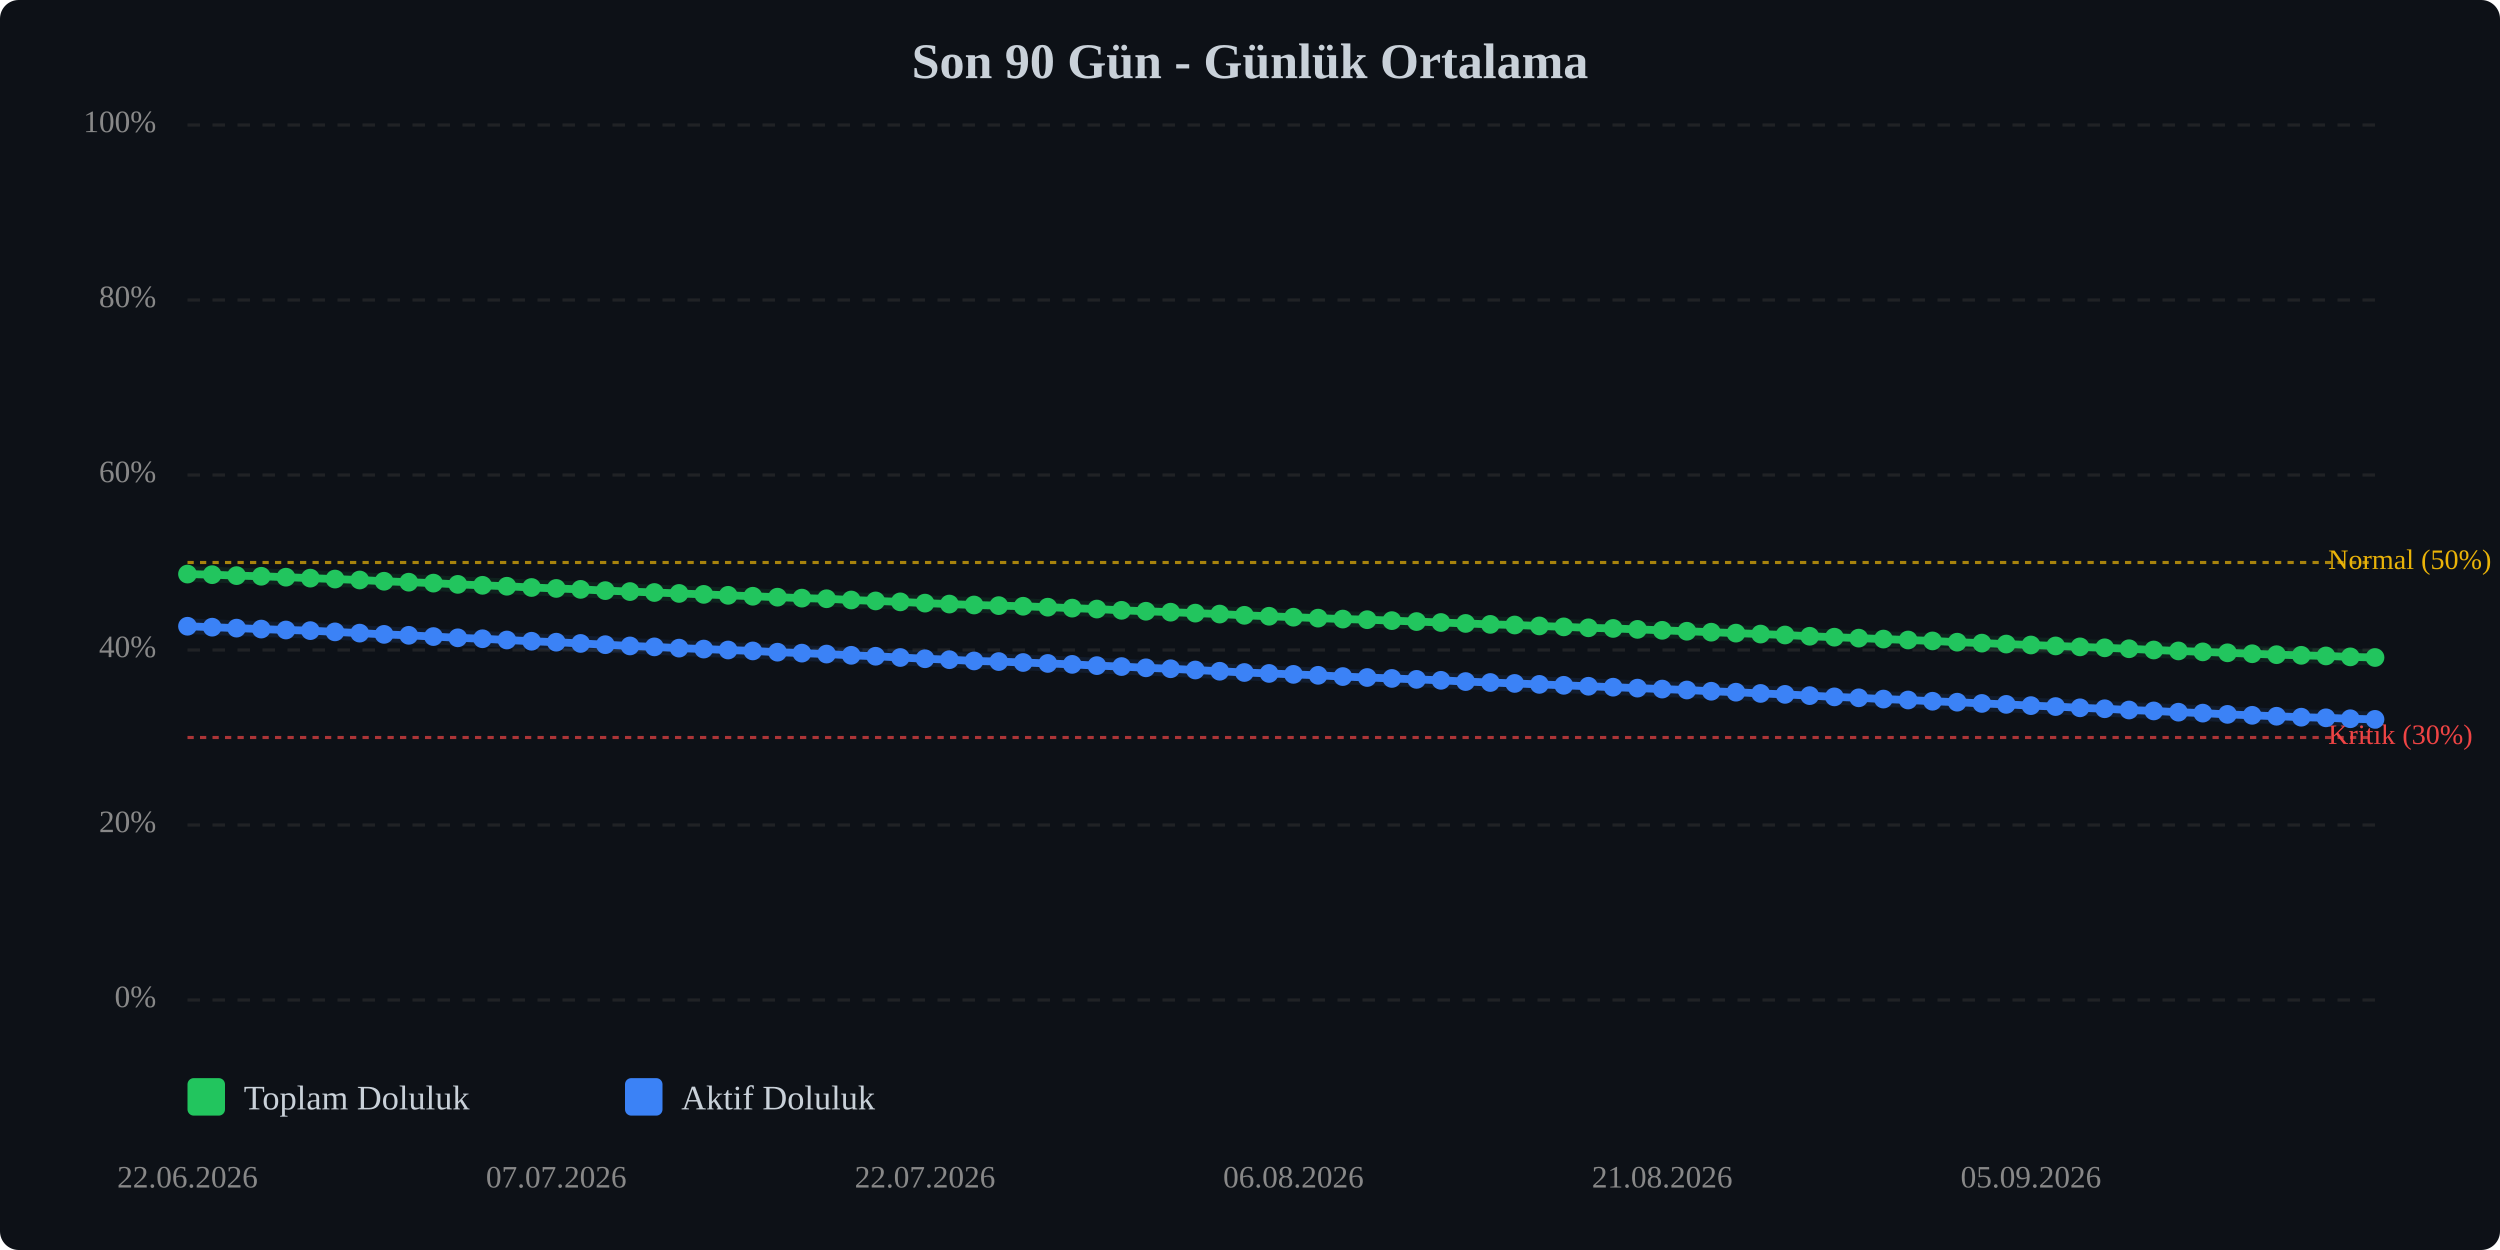
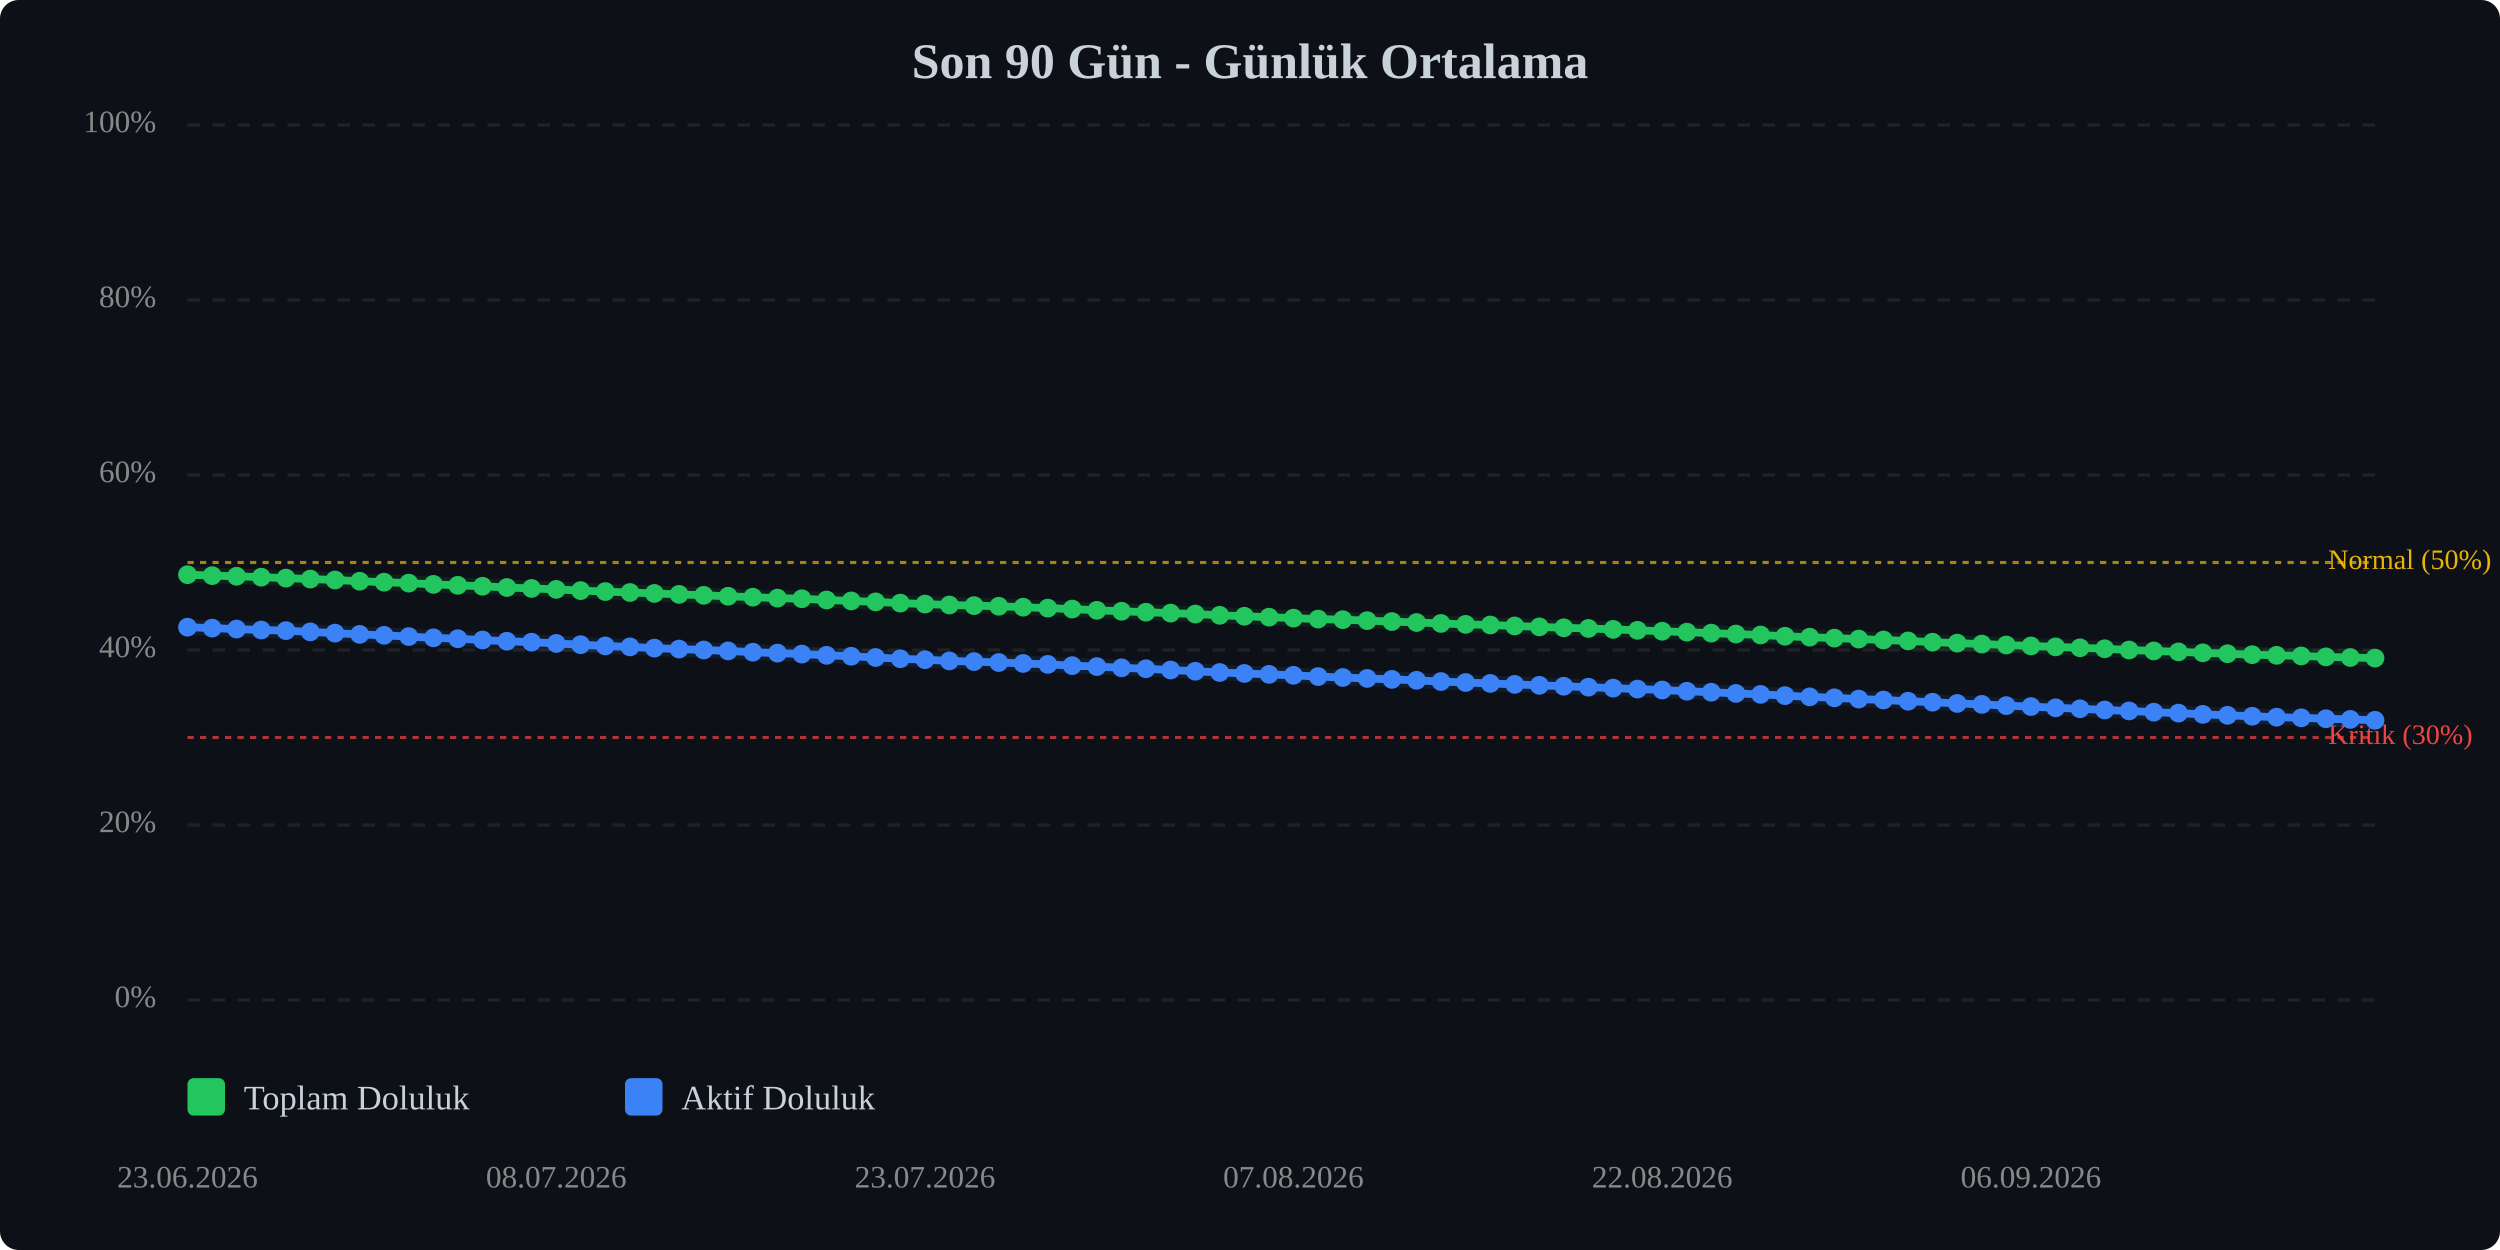
<svg xmlns="http://www.w3.org/2000/svg" viewBox="0 0 800 400" width="100%" style="max-width:800px;">
  <rect width="800" height="400" fill="#0d1117" rx="6" />
  <text x="400.0" y="25" text-anchor="middle" font-size="16" font-weight="bold" fill="#c9d1d9">Son 90 Gün - Günlük Ortalama</text>
  <line x1="60" y1="320.0" x2="760" y2="320.0" stroke="#333" stroke-width="1" stroke-dasharray="4,4" opacity="0.5" />
  <text x="50" y="320.0" text-anchor="end" dominant-baseline="middle" font-size="10" fill="#888">0%</text>
  <line x1="60" y1="264.0" x2="760" y2="264.0" stroke="#333" stroke-width="1" stroke-dasharray="4,4" opacity="0.5" />
  <text x="50" y="264.0" text-anchor="end" dominant-baseline="middle" font-size="10" fill="#888">20%</text>
  <line x1="60" y1="208.0" x2="760" y2="208.0" stroke="#333" stroke-width="1" stroke-dasharray="4,4" opacity="0.5" />
  <text x="50" y="208.0" text-anchor="end" dominant-baseline="middle" font-size="10" fill="#888">40%</text>
  <line x1="60" y1="152.0" x2="760" y2="152.0" stroke="#333" stroke-width="1" stroke-dasharray="4,4" opacity="0.5" />
  <text x="50" y="152.0" text-anchor="end" dominant-baseline="middle" font-size="10" fill="#888">60%</text>
  <line x1="60" y1="96.0" x2="760" y2="96.0" stroke="#333" stroke-width="1" stroke-dasharray="4,4" opacity="0.5" />
  <text x="50" y="96.0" text-anchor="end" dominant-baseline="middle" font-size="10" fill="#888">80%</text>
  <line x1="60" y1="40.0" x2="760" y2="40.0" stroke="#333" stroke-width="1" stroke-dasharray="4,4" opacity="0.5" />
  <text x="50" y="40.0" text-anchor="end" dominant-baseline="middle" font-size="10" fill="#888">100%</text>
  <line x1="60" y1="236.0" x2="760" y2="236.0" stroke="#ef4444" stroke-width="1" stroke-dasharray="2,2" opacity="0.7" />
  <text x="745" y="236.0" dominant-baseline="middle" font-size="9" fill="#ef4444">Kritik (30%)</text>
  <line x1="60" y1="180.0" x2="760" y2="180.0" stroke="#eab308" stroke-width="1" stroke-dasharray="2,2" opacity="0.7" />
  <text x="745" y="180.0" dominant-baseline="middle" font-size="9" fill="#eab308">Normal (50%)</text>
-   <polyline points="60.0,183.7 67.9,183.9 75.7,184.2 83.6,184.4 91.5,184.7 99.3,185.0 107.2,185.3 115.1,185.6 122.9,186.0 130.8,186.3 138.7,186.6 146.5,187.0 154.4,187.3 162.2,187.6 170.1,188.0 178.0,188.3 185.8,188.6 193.7,189.0 201.6,189.3 209.4,189.6 217.3,189.9 225.2,190.2 233.0,190.5 240.9,190.8 248.8,191.1 256.6,191.4 264.5,191.6 272.4,192.0 280.2,192.3 288.1,192.6 296.0,193.0 303.8,193.3 311.7,193.6 319.6,193.8 327.4,194.0 335.3,194.3 343.1,194.6 351.0,194.9 358.9,195.3 366.7,195.6 374.6,195.9 382.5,196.2 390.3,196.5 398.2,196.9 406.1,197.2 413.9,197.5 421.8,197.8 429.7,198.1 437.5,198.3 445.4,198.6 453.3,198.9 461.1,199.2 469.0,199.5 476.9,199.8 484.7,200.0 492.6,200.3 500.4,200.6 508.3,200.9 516.2,201.1 524.0,201.4 531.9,201.7 539.8,202.0 547.6,202.3 555.5,202.6 563.4,202.9 571.2,203.2 579.1,203.6 587.0,203.9 594.8,204.2 602.7,204.5 610.6,204.8 618.4,205.1 626.3,205.5 634.2,205.8 642.0,206.1 649.9,206.4 657.8,206.7 665.6,207.0 673.5,207.3 681.3,207.6 689.2,208.0 697.1,208.3 704.9,208.6 712.8,208.9 720.7,209.2 728.5,209.5 736.4,209.7 744.3,209.9 752.1,210.2 760.0,210.4" fill="none" stroke="#22c55e" stroke-width="2.5" stroke-linecap="round" stroke-linejoin="round" />
-   <polyline points="60.0,183.7 67.9,183.9 75.7,184.2 83.6,184.4 91.5,184.7 99.3,185.0 107.2,185.3 115.1,185.6 122.9,186.0 130.8,186.3 138.7,186.6 146.5,187.0 154.4,187.3 162.2,187.6 170.1,188.0 178.0,188.3 185.8,188.6 193.7,189.0 201.6,189.3 209.4,189.6 217.3,189.9 225.2,190.2 233.0,190.5 240.9,190.8 248.8,191.1 256.6,191.4 264.5,191.6 272.4,192.0 280.2,192.3 288.1,192.6 296.0,193.0 303.8,193.3 311.7,193.6 319.6,193.8 327.4,194.0 335.3,194.3 343.1,194.6 351.0,194.9 358.9,195.3 366.7,195.6 374.6,195.9 382.5,196.2 390.3,196.5 398.2,196.9 406.1,197.2 413.9,197.5 421.8,197.8 429.7,198.1 437.5,198.3 445.4,198.6 453.3,198.9 461.1,199.2 469.0,199.5 476.9,199.8 484.7,200.0 492.6,200.3 500.4,200.6 508.3,200.9 516.2,201.1 524.0,201.4 531.9,201.7 539.8,202.0 547.6,202.3 555.5,202.6 563.4,202.9 571.2,203.2 579.1,203.6 587.0,203.9 594.8,204.2 602.7,204.5 610.6,204.8 618.4,205.1 626.3,205.5 634.2,205.8 642.0,206.1 649.9,206.4 657.8,206.7 665.6,207.0 673.5,207.3 681.3,207.6 689.2,208.0 697.1,208.3 704.9,208.6 712.8,208.9 720.7,209.2 728.5,209.5 736.4,209.7 744.3,209.9 752.1,210.2 760.0,210.4" fill="none" stroke="#22c55e" stroke-width="5" opacity="0.1" stroke-linecap="round" stroke-linejoin="round" />
-   <polyline points="60.0,200.4 67.9,200.7 75.7,201.0 83.6,201.3 91.5,201.6 99.3,201.8 107.2,202.2 115.1,202.6 122.9,203.0 130.8,203.3 138.7,203.7 146.5,204.1 154.4,204.4 162.2,204.8 170.1,205.2 178.0,205.5 185.8,205.9 193.7,206.3 201.6,206.7 209.4,207.0 217.3,207.4 225.2,207.7 233.0,208.0 240.9,208.3 248.8,208.7 256.6,209.0 264.5,209.3 272.4,209.7 280.2,210.0 288.1,210.4 296.0,210.8 303.8,211.1 311.7,211.5 319.6,211.7 327.4,212.0 335.3,212.3 343.1,212.6 351.0,213.0 358.9,213.3 366.7,213.7 374.6,214.0 382.5,214.4 390.3,214.8 398.2,215.2 406.1,215.5 413.9,215.8 421.8,216.1 429.7,216.5 437.5,216.8 445.4,217.1 453.3,217.4 461.1,217.7 469.0,218.1 476.9,218.4 484.7,218.7 492.6,219.0 500.4,219.3 508.3,219.6 516.2,219.9 524.0,220.2 531.9,220.5 539.8,220.8 547.6,221.2 555.5,221.5 563.4,221.9 571.2,222.2 579.1,222.6 587.0,223.0 594.8,223.3 602.7,223.7 610.6,224.0 618.4,224.4 626.3,224.7 634.2,225.1 642.0,225.4 649.9,225.8 657.8,226.1 665.6,226.5 673.5,226.8 681.3,227.2 689.2,227.5 697.1,227.9 704.9,228.2 712.8,228.6 720.7,228.9 728.5,229.2 736.4,229.5 744.3,229.7 752.1,230.0 760.0,230.2" fill="none" stroke="#3b82f6" stroke-width="2.5" stroke-linecap="round" stroke-linejoin="round" />
-   <polyline points="60.0,200.4 67.9,200.7 75.7,201.0 83.6,201.3 91.5,201.6 99.3,201.8 107.2,202.2 115.1,202.6 122.9,203.0 130.8,203.3 138.7,203.7 146.5,204.1 154.4,204.4 162.2,204.8 170.1,205.2 178.0,205.5 185.8,205.9 193.7,206.3 201.6,206.7 209.4,207.0 217.3,207.4 225.2,207.7 233.0,208.0 240.9,208.3 248.8,208.7 256.6,209.0 264.5,209.3 272.4,209.7 280.2,210.0 288.1,210.4 296.0,210.8 303.8,211.1 311.7,211.5 319.6,211.7 327.4,212.0 335.3,212.3 343.1,212.6 351.0,213.0 358.9,213.3 366.7,213.7 374.6,214.0 382.5,214.4 390.3,214.8 398.2,215.2 406.1,215.5 413.9,215.8 421.8,216.1 429.7,216.5 437.5,216.8 445.4,217.1 453.3,217.4 461.1,217.7 469.0,218.1 476.9,218.4 484.7,218.7 492.6,219.0 500.4,219.3 508.3,219.6 516.2,219.9 524.0,220.2 531.9,220.5 539.8,220.8 547.6,221.2 555.5,221.5 563.4,221.9 571.2,222.2 579.1,222.6 587.0,223.0 594.8,223.3 602.7,223.7 610.6,224.0 618.4,224.4 626.3,224.7 634.2,225.1 642.0,225.4 649.9,225.8 657.8,226.1 665.6,226.5 673.5,226.8 681.3,227.2 689.2,227.5 697.1,227.9 704.9,228.2 712.8,228.6 720.7,228.9 728.5,229.2 736.4,229.5 744.3,229.7 752.1,230.0 760.0,230.2" fill="none" stroke="#3b82f6" stroke-width="5" opacity="0.1" stroke-linecap="round" stroke-linejoin="round" />
-   <circle cx="60.0" cy="183.7" r="3" fill="#22c55e" />
-   <circle cx="67.9" cy="183.9" r="3" fill="#22c55e" />
-   <circle cx="75.7" cy="184.2" r="3" fill="#22c55e" />
-   <circle cx="83.6" cy="184.4" r="3" fill="#22c55e" />
-   <circle cx="91.5" cy="184.7" r="3" fill="#22c55e" />
-   <circle cx="99.3" cy="185.0" r="3" fill="#22c55e" />
-   <circle cx="107.2" cy="185.3" r="3" fill="#22c55e" />
-   <circle cx="115.1" cy="185.6" r="3" fill="#22c55e" />
-   <circle cx="122.9" cy="186.0" r="3" fill="#22c55e" />
-   <circle cx="130.8" cy="186.3" r="3" fill="#22c55e" />
-   <circle cx="138.7" cy="186.6" r="3" fill="#22c55e" />
-   <circle cx="146.5" cy="187.0" r="3" fill="#22c55e" />
-   <circle cx="154.4" cy="187.3" r="3" fill="#22c55e" />
-   <circle cx="162.2" cy="187.6" r="3" fill="#22c55e" />
-   <circle cx="170.1" cy="188.0" r="3" fill="#22c55e" />
-   <circle cx="178.0" cy="188.3" r="3" fill="#22c55e" />
-   <circle cx="185.8" cy="188.6" r="3" fill="#22c55e" />
-   <circle cx="193.7" cy="189.0" r="3" fill="#22c55e" />
-   <circle cx="201.6" cy="189.3" r="3" fill="#22c55e" />
-   <circle cx="209.4" cy="189.6" r="3" fill="#22c55e" />
-   <circle cx="217.3" cy="189.9" r="3" fill="#22c55e" />
-   <circle cx="225.2" cy="190.2" r="3" fill="#22c55e" />
-   <circle cx="233.0" cy="190.5" r="3" fill="#22c55e" />
-   <circle cx="240.9" cy="190.8" r="3" fill="#22c55e" />
-   <circle cx="248.8" cy="191.1" r="3" fill="#22c55e" />
-   <circle cx="256.6" cy="191.4" r="3" fill="#22c55e" />
-   <circle cx="264.5" cy="191.6" r="3" fill="#22c55e" />
-   <circle cx="272.4" cy="192.0" r="3" fill="#22c55e" />
-   <circle cx="280.2" cy="192.3" r="3" fill="#22c55e" />
-   <circle cx="288.1" cy="192.6" r="3" fill="#22c55e" />
-   <circle cx="296.0" cy="193.0" r="3" fill="#22c55e" />
-   <circle cx="303.8" cy="193.3" r="3" fill="#22c55e" />
-   <circle cx="311.7" cy="193.6" r="3" fill="#22c55e" />
-   <circle cx="319.6" cy="193.8" r="3" fill="#22c55e" />
-   <circle cx="327.4" cy="194.0" r="3" fill="#22c55e" />
-   <circle cx="335.3" cy="194.3" r="3" fill="#22c55e" />
-   <circle cx="343.1" cy="194.6" r="3" fill="#22c55e" />
-   <circle cx="351.0" cy="194.9" r="3" fill="#22c55e" />
-   <circle cx="358.9" cy="195.3" r="3" fill="#22c55e" />
-   <circle cx="366.7" cy="195.6" r="3" fill="#22c55e" />
-   <circle cx="374.6" cy="195.9" r="3" fill="#22c55e" />
-   <circle cx="382.5" cy="196.2" r="3" fill="#22c55e" />
-   <circle cx="390.3" cy="196.5" r="3" fill="#22c55e" />
-   <circle cx="398.2" cy="196.9" r="3" fill="#22c55e" />
-   <circle cx="406.1" cy="197.2" r="3" fill="#22c55e" />
-   <circle cx="413.9" cy="197.5" r="3" fill="#22c55e" />
-   <circle cx="421.8" cy="197.8" r="3" fill="#22c55e" />
-   <circle cx="429.7" cy="198.1" r="3" fill="#22c55e" />
-   <circle cx="437.5" cy="198.3" r="3" fill="#22c55e" />
-   <circle cx="445.4" cy="198.6" r="3" fill="#22c55e" />
-   <circle cx="453.3" cy="198.9" r="3" fill="#22c55e" />
-   <circle cx="461.1" cy="199.2" r="3" fill="#22c55e" />
-   <circle cx="469.0" cy="199.5" r="3" fill="#22c55e" />
-   <circle cx="476.9" cy="199.8" r="3" fill="#22c55e" />
-   <circle cx="484.7" cy="200.0" r="3" fill="#22c55e" />
-   <circle cx="492.6" cy="200.3" r="3" fill="#22c55e" />
-   <circle cx="500.4" cy="200.6" r="3" fill="#22c55e" />
-   <circle cx="508.3" cy="200.9" r="3" fill="#22c55e" />
-   <circle cx="516.2" cy="201.1" r="3" fill="#22c55e" />
-   <circle cx="524.0" cy="201.4" r="3" fill="#22c55e" />
-   <circle cx="531.9" cy="201.7" r="3" fill="#22c55e" />
-   <circle cx="539.8" cy="202.0" r="3" fill="#22c55e" />
-   <circle cx="547.6" cy="202.3" r="3" fill="#22c55e" />
-   <circle cx="555.5" cy="202.6" r="3" fill="#22c55e" />
-   <circle cx="563.4" cy="202.9" r="3" fill="#22c55e" />
-   <circle cx="571.2" cy="203.2" r="3" fill="#22c55e" />
-   <circle cx="579.1" cy="203.6" r="3" fill="#22c55e" />
-   <circle cx="587.0" cy="203.9" r="3" fill="#22c55e" />
-   <circle cx="594.8" cy="204.2" r="3" fill="#22c55e" />
-   <circle cx="602.7" cy="204.5" r="3" fill="#22c55e" />
-   <circle cx="610.6" cy="204.8" r="3" fill="#22c55e" />
-   <circle cx="618.4" cy="205.1" r="3" fill="#22c55e" />
-   <circle cx="626.3" cy="205.5" r="3" fill="#22c55e" />
-   <circle cx="634.2" cy="205.8" r="3" fill="#22c55e" />
-   <circle cx="642.0" cy="206.1" r="3" fill="#22c55e" />
-   <circle cx="649.9" cy="206.4" r="3" fill="#22c55e" />
-   <circle cx="657.8" cy="206.7" r="3" fill="#22c55e" />
-   <circle cx="665.6" cy="207.0" r="3" fill="#22c55e" />
-   <circle cx="673.5" cy="207.3" r="3" fill="#22c55e" />
-   <circle cx="681.3" cy="207.6" r="3" fill="#22c55e" />
-   <circle cx="689.2" cy="208.0" r="3" fill="#22c55e" />
-   <circle cx="697.1" cy="208.3" r="3" fill="#22c55e" />
-   <circle cx="704.9" cy="208.6" r="3" fill="#22c55e" />
-   <circle cx="712.8" cy="208.9" r="3" fill="#22c55e" />
-   <circle cx="720.7" cy="209.2" r="3" fill="#22c55e" />
-   <circle cx="728.5" cy="209.5" r="3" fill="#22c55e" />
-   <circle cx="736.4" cy="209.7" r="3" fill="#22c55e" />
-   <circle cx="744.3" cy="209.9" r="3" fill="#22c55e" />
-   <circle cx="752.1" cy="210.2" r="3" fill="#22c55e" />
-   <circle cx="760.0" cy="210.4" r="3" fill="#22c55e" />
-   <circle cx="60.0" cy="200.4" r="3" fill="#3b82f6" />
-   <circle cx="67.9" cy="200.7" r="3" fill="#3b82f6" />
-   <circle cx="75.7" cy="201.0" r="3" fill="#3b82f6" />
-   <circle cx="83.6" cy="201.3" r="3" fill="#3b82f6" />
-   <circle cx="91.5" cy="201.6" r="3" fill="#3b82f6" />
-   <circle cx="99.3" cy="201.8" r="3" fill="#3b82f6" />
-   <circle cx="107.2" cy="202.2" r="3" fill="#3b82f6" />
-   <circle cx="115.1" cy="202.6" r="3" fill="#3b82f6" />
-   <circle cx="122.9" cy="203.0" r="3" fill="#3b82f6" />
-   <circle cx="130.8" cy="203.3" r="3" fill="#3b82f6" />
-   <circle cx="138.7" cy="203.7" r="3" fill="#3b82f6" />
-   <circle cx="146.5" cy="204.1" r="3" fill="#3b82f6" />
-   <circle cx="154.4" cy="204.4" r="3" fill="#3b82f6" />
-   <circle cx="162.2" cy="204.8" r="3" fill="#3b82f6" />
-   <circle cx="170.1" cy="205.2" r="3" fill="#3b82f6" />
-   <circle cx="178.0" cy="205.5" r="3" fill="#3b82f6" />
-   <circle cx="185.8" cy="205.9" r="3" fill="#3b82f6" />
-   <circle cx="193.7" cy="206.3" r="3" fill="#3b82f6" />
-   <circle cx="201.6" cy="206.7" r="3" fill="#3b82f6" />
-   <circle cx="209.4" cy="207.0" r="3" fill="#3b82f6" />
-   <circle cx="217.3" cy="207.4" r="3" fill="#3b82f6" />
-   <circle cx="225.2" cy="207.7" r="3" fill="#3b82f6" />
-   <circle cx="233.0" cy="208.0" r="3" fill="#3b82f6" />
-   <circle cx="240.9" cy="208.3" r="3" fill="#3b82f6" />
-   <circle cx="248.8" cy="208.7" r="3" fill="#3b82f6" />
-   <circle cx="256.6" cy="209.0" r="3" fill="#3b82f6" />
-   <circle cx="264.5" cy="209.3" r="3" fill="#3b82f6" />
-   <circle cx="272.4" cy="209.7" r="3" fill="#3b82f6" />
-   <circle cx="280.2" cy="210.0" r="3" fill="#3b82f6" />
-   <circle cx="288.1" cy="210.4" r="3" fill="#3b82f6" />
-   <circle cx="296.0" cy="210.8" r="3" fill="#3b82f6" />
-   <circle cx="303.8" cy="211.1" r="3" fill="#3b82f6" />
-   <circle cx="311.7" cy="211.5" r="3" fill="#3b82f6" />
-   <circle cx="319.6" cy="211.7" r="3" fill="#3b82f6" />
-   <circle cx="327.4" cy="212.0" r="3" fill="#3b82f6" />
-   <circle cx="335.3" cy="212.3" r="3" fill="#3b82f6" />
-   <circle cx="343.1" cy="212.6" r="3" fill="#3b82f6" />
-   <circle cx="351.0" cy="213.0" r="3" fill="#3b82f6" />
-   <circle cx="358.9" cy="213.3" r="3" fill="#3b82f6" />
-   <circle cx="366.7" cy="213.7" r="3" fill="#3b82f6" />
-   <circle cx="374.6" cy="214.0" r="3" fill="#3b82f6" />
-   <circle cx="382.5" cy="214.4" r="3" fill="#3b82f6" />
-   <circle cx="390.3" cy="214.8" r="3" fill="#3b82f6" />
-   <circle cx="398.2" cy="215.2" r="3" fill="#3b82f6" />
-   <circle cx="406.1" cy="215.5" r="3" fill="#3b82f6" />
-   <circle cx="413.9" cy="215.8" r="3" fill="#3b82f6" />
-   <circle cx="421.8" cy="216.1" r="3" fill="#3b82f6" />
-   <circle cx="429.7" cy="216.5" r="3" fill="#3b82f6" />
-   <circle cx="437.5" cy="216.8" r="3" fill="#3b82f6" />
-   <circle cx="445.4" cy="217.1" r="3" fill="#3b82f6" />
-   <circle cx="453.3" cy="217.4" r="3" fill="#3b82f6" />
-   <circle cx="461.1" cy="217.7" r="3" fill="#3b82f6" />
-   <circle cx="469.0" cy="218.1" r="3" fill="#3b82f6" />
-   <circle cx="476.9" cy="218.4" r="3" fill="#3b82f6" />
-   <circle cx="484.7" cy="218.7" r="3" fill="#3b82f6" />
-   <circle cx="492.6" cy="219.0" r="3" fill="#3b82f6" />
-   <circle cx="500.4" cy="219.3" r="3" fill="#3b82f6" />
-   <circle cx="508.3" cy="219.6" r="3" fill="#3b82f6" />
-   <circle cx="516.2" cy="219.9" r="3" fill="#3b82f6" />
-   <circle cx="524.0" cy="220.2" r="3" fill="#3b82f6" />
-   <circle cx="531.9" cy="220.5" r="3" fill="#3b82f6" />
-   <circle cx="539.8" cy="220.8" r="3" fill="#3b82f6" />
-   <circle cx="547.6" cy="221.2" r="3" fill="#3b82f6" />
-   <circle cx="555.5" cy="221.5" r="3" fill="#3b82f6" />
-   <circle cx="563.4" cy="221.9" r="3" fill="#3b82f6" />
-   <circle cx="571.2" cy="222.2" r="3" fill="#3b82f6" />
-   <circle cx="579.1" cy="222.6" r="3" fill="#3b82f6" />
-   <circle cx="587.0" cy="223.0" r="3" fill="#3b82f6" />
-   <circle cx="594.8" cy="223.3" r="3" fill="#3b82f6" />
-   <circle cx="602.7" cy="223.7" r="3" fill="#3b82f6" />
-   <circle cx="610.6" cy="224.0" r="3" fill="#3b82f6" />
-   <circle cx="618.4" cy="224.4" r="3" fill="#3b82f6" />
-   <circle cx="626.3" cy="224.7" r="3" fill="#3b82f6" />
-   <circle cx="634.2" cy="225.1" r="3" fill="#3b82f6" />
-   <circle cx="642.0" cy="225.4" r="3" fill="#3b82f6" />
-   <circle cx="649.9" cy="225.8" r="3" fill="#3b82f6" />
-   <circle cx="657.8" cy="226.1" r="3" fill="#3b82f6" />
-   <circle cx="665.6" cy="226.5" r="3" fill="#3b82f6" />
-   <circle cx="673.5" cy="226.8" r="3" fill="#3b82f6" />
-   <circle cx="681.3" cy="227.2" r="3" fill="#3b82f6" />
-   <circle cx="689.2" cy="227.5" r="3" fill="#3b82f6" />
-   <circle cx="697.1" cy="227.9" r="3" fill="#3b82f6" />
-   <circle cx="704.9" cy="228.2" r="3" fill="#3b82f6" />
-   <circle cx="712.8" cy="228.6" r="3" fill="#3b82f6" />
-   <circle cx="720.7" cy="228.9" r="3" fill="#3b82f6" />
-   <circle cx="728.5" cy="229.2" r="3" fill="#3b82f6" />
-   <circle cx="736.4" cy="229.5" r="3" fill="#3b82f6" />
-   <circle cx="744.3" cy="229.7" r="3" fill="#3b82f6" />
-   <circle cx="752.1" cy="230.0" r="3" fill="#3b82f6" />
-   <circle cx="760.0" cy="230.2" r="3" fill="#3b82f6" />
-   <text x="60.0" y="380" text-anchor="middle" font-size="10" fill="#888">22.06.2026</text>
-   <text x="178.0" y="380" text-anchor="middle" font-size="10" fill="#888">07.07.2026</text>
-   <text x="296.0" y="380" text-anchor="middle" font-size="10" fill="#888">22.07.2026</text>
-   <text x="413.9" y="380" text-anchor="middle" font-size="10" fill="#888">06.08.2026</text>
-   <text x="531.9" y="380" text-anchor="middle" font-size="10" fill="#888">21.08.2026</text>
-   <text x="649.9" y="380" text-anchor="middle" font-size="10" fill="#888">05.09.2026</text>
+   <polyline points="60.0,183.9 67.9,184.2 75.7,184.4 83.6,184.7 91.5,185.0 99.3,185.3 107.2,185.6 115.1,186.0 122.9,186.3 130.8,186.6 138.7,187.0 146.5,187.3 154.4,187.6 162.2,188.0 170.1,188.3 178.0,188.6 185.8,189.0 193.7,189.3 201.6,189.6 209.4,189.9 217.3,190.2 225.2,190.5 233.0,190.8 240.9,191.1 248.8,191.4 256.6,191.6 264.5,192.0 272.4,192.3 280.2,192.6 288.1,193.0 296.0,193.3 303.8,193.6 311.7,193.8 319.6,194.0 327.4,194.3 335.3,194.6 343.1,194.9 351.0,195.3 358.9,195.6 366.7,195.9 374.6,196.2 382.5,196.5 390.3,196.9 398.2,197.2 406.1,197.5 413.9,197.8 421.8,198.1 429.7,198.3 437.5,198.6 445.4,198.9 453.3,199.2 461.1,199.5 469.0,199.8 476.9,200.0 484.7,200.3 492.6,200.6 500.4,200.9 508.3,201.1 516.2,201.4 524.0,201.7 531.9,202.0 539.8,202.3 547.6,202.6 555.5,202.9 563.4,203.2 571.2,203.6 579.1,203.9 587.0,204.2 594.8,204.5 602.7,204.8 610.6,205.1 618.4,205.5 626.3,205.8 634.2,206.1 642.0,206.4 649.9,206.7 657.8,207.0 665.6,207.3 673.5,207.6 681.3,208.0 689.2,208.3 697.1,208.6 704.9,208.9 712.8,209.2 720.7,209.5 728.5,209.7 736.4,209.9 744.3,210.2 752.1,210.4 760.0,210.6" fill="none" stroke="#22c55e" stroke-width="2.5" stroke-linecap="round" stroke-linejoin="round" />
+   <polyline points="60.0,183.9 67.9,184.2 75.7,184.4 83.6,184.7 91.5,185.0 99.3,185.3 107.2,185.6 115.1,186.0 122.9,186.3 130.8,186.6 138.7,187.0 146.5,187.3 154.4,187.6 162.2,188.0 170.1,188.3 178.0,188.6 185.8,189.0 193.7,189.3 201.6,189.6 209.4,189.9 217.3,190.2 225.2,190.5 233.0,190.8 240.9,191.1 248.8,191.4 256.6,191.6 264.5,192.0 272.4,192.3 280.2,192.6 288.1,193.0 296.0,193.3 303.8,193.6 311.7,193.8 319.6,194.0 327.4,194.3 335.3,194.6 343.1,194.9 351.0,195.3 358.9,195.6 366.7,195.9 374.6,196.2 382.5,196.5 390.3,196.9 398.2,197.2 406.1,197.5 413.9,197.8 421.8,198.1 429.7,198.3 437.5,198.6 445.4,198.9 453.3,199.2 461.1,199.5 469.0,199.8 476.9,200.0 484.7,200.3 492.6,200.6 500.4,200.9 508.3,201.1 516.2,201.4 524.0,201.7 531.9,202.0 539.8,202.3 547.6,202.6 555.5,202.9 563.4,203.2 571.2,203.6 579.1,203.9 587.0,204.2 594.8,204.5 602.7,204.8 610.6,205.1 618.4,205.5 626.3,205.8 634.2,206.1 642.0,206.4 649.9,206.7 657.8,207.0 665.6,207.3 673.5,207.6 681.3,208.0 689.2,208.3 697.1,208.6 704.9,208.9 712.8,209.2 720.7,209.5 728.5,209.7 736.4,209.9 744.3,210.2 752.1,210.4 760.0,210.6" fill="none" stroke="#22c55e" stroke-width="5" opacity="0.1" stroke-linecap="round" stroke-linejoin="round" />
+   <polyline points="60.0,200.7 67.9,201.0 75.7,201.3 83.6,201.6 91.5,201.8 99.3,202.2 107.2,202.6 115.1,203.0 122.9,203.3 130.8,203.7 138.7,204.1 146.5,204.4 154.4,204.8 162.2,205.2 170.1,205.5 178.0,205.9 185.8,206.3 193.7,206.7 201.6,207.0 209.4,207.4 217.3,207.7 225.2,208.0 233.0,208.3 240.9,208.7 248.8,209.0 256.6,209.3 264.5,209.7 272.4,210.0 280.2,210.4 288.1,210.8 296.0,211.1 303.8,211.5 311.7,211.7 319.6,212.0 327.4,212.3 335.3,212.6 343.1,213.0 351.0,213.3 358.9,213.7 366.7,214.0 374.6,214.4 382.5,214.8 390.3,215.2 398.2,215.5 406.1,215.8 413.9,216.1 421.8,216.5 429.7,216.8 437.5,217.1 445.4,217.4 453.3,217.7 461.1,218.1 469.0,218.4 476.9,218.7 484.7,219.0 492.6,219.3 500.4,219.6 508.3,219.9 516.2,220.2 524.0,220.5 531.9,220.8 539.8,221.2 547.6,221.5 555.5,221.9 563.4,222.2 571.2,222.6 579.1,223.0 587.0,223.3 594.8,223.7 602.7,224.0 610.6,224.4 618.4,224.7 626.3,225.1 634.2,225.4 642.0,225.8 649.9,226.1 657.8,226.5 665.6,226.8 673.5,227.2 681.3,227.5 689.2,227.9 697.1,228.2 704.9,228.6 712.8,228.9 720.7,229.2 728.5,229.5 736.4,229.7 744.3,230.0 752.1,230.2 760.0,230.5" fill="none" stroke="#3b82f6" stroke-width="2.5" stroke-linecap="round" stroke-linejoin="round" />
+   <polyline points="60.0,200.7 67.9,201.0 75.7,201.3 83.6,201.6 91.5,201.8 99.3,202.2 107.2,202.6 115.1,203.0 122.9,203.3 130.8,203.7 138.7,204.1 146.5,204.4 154.4,204.8 162.2,205.2 170.1,205.5 178.0,205.9 185.8,206.3 193.7,206.7 201.6,207.0 209.4,207.4 217.3,207.7 225.2,208.0 233.0,208.3 240.9,208.7 248.8,209.0 256.6,209.3 264.5,209.7 272.4,210.0 280.2,210.4 288.1,210.8 296.0,211.1 303.8,211.5 311.7,211.7 319.6,212.0 327.4,212.3 335.3,212.6 343.1,213.0 351.0,213.3 358.9,213.7 366.7,214.0 374.6,214.4 382.5,214.8 390.3,215.2 398.2,215.5 406.1,215.8 413.9,216.1 421.8,216.5 429.7,216.8 437.5,217.1 445.4,217.4 453.3,217.7 461.1,218.1 469.0,218.4 476.9,218.7 484.7,219.0 492.6,219.3 500.4,219.6 508.3,219.9 516.2,220.2 524.0,220.5 531.9,220.8 539.8,221.2 547.6,221.5 555.5,221.9 563.4,222.2 571.2,222.6 579.1,223.0 587.0,223.3 594.8,223.7 602.7,224.0 610.6,224.4 618.4,224.7 626.3,225.1 634.2,225.4 642.0,225.8 649.9,226.1 657.8,226.5 665.6,226.8 673.5,227.2 681.3,227.5 689.2,227.9 697.1,228.2 704.9,228.6 712.8,228.9 720.7,229.2 728.5,229.5 736.4,229.7 744.3,230.0 752.1,230.2 760.0,230.5" fill="none" stroke="#3b82f6" stroke-width="5" opacity="0.1" stroke-linecap="round" stroke-linejoin="round" />
+   <circle cx="60.0" cy="183.9" r="3" fill="#22c55e" />
+   <circle cx="67.9" cy="184.2" r="3" fill="#22c55e" />
+   <circle cx="75.7" cy="184.4" r="3" fill="#22c55e" />
+   <circle cx="83.6" cy="184.7" r="3" fill="#22c55e" />
+   <circle cx="91.5" cy="185.0" r="3" fill="#22c55e" />
+   <circle cx="99.3" cy="185.3" r="3" fill="#22c55e" />
+   <circle cx="107.2" cy="185.6" r="3" fill="#22c55e" />
+   <circle cx="115.1" cy="186.0" r="3" fill="#22c55e" />
+   <circle cx="122.9" cy="186.3" r="3" fill="#22c55e" />
+   <circle cx="130.8" cy="186.6" r="3" fill="#22c55e" />
+   <circle cx="138.7" cy="187.0" r="3" fill="#22c55e" />
+   <circle cx="146.5" cy="187.3" r="3" fill="#22c55e" />
+   <circle cx="154.4" cy="187.6" r="3" fill="#22c55e" />
+   <circle cx="162.2" cy="188.0" r="3" fill="#22c55e" />
+   <circle cx="170.1" cy="188.3" r="3" fill="#22c55e" />
+   <circle cx="178.0" cy="188.6" r="3" fill="#22c55e" />
+   <circle cx="185.8" cy="189.0" r="3" fill="#22c55e" />
+   <circle cx="193.7" cy="189.3" r="3" fill="#22c55e" />
+   <circle cx="201.6" cy="189.6" r="3" fill="#22c55e" />
+   <circle cx="209.4" cy="189.9" r="3" fill="#22c55e" />
+   <circle cx="217.3" cy="190.2" r="3" fill="#22c55e" />
+   <circle cx="225.2" cy="190.5" r="3" fill="#22c55e" />
+   <circle cx="233.0" cy="190.8" r="3" fill="#22c55e" />
+   <circle cx="240.9" cy="191.1" r="3" fill="#22c55e" />
+   <circle cx="248.8" cy="191.4" r="3" fill="#22c55e" />
+   <circle cx="256.6" cy="191.6" r="3" fill="#22c55e" />
+   <circle cx="264.5" cy="192.0" r="3" fill="#22c55e" />
+   <circle cx="272.4" cy="192.3" r="3" fill="#22c55e" />
+   <circle cx="280.2" cy="192.6" r="3" fill="#22c55e" />
+   <circle cx="288.1" cy="193.0" r="3" fill="#22c55e" />
+   <circle cx="296.0" cy="193.3" r="3" fill="#22c55e" />
+   <circle cx="303.8" cy="193.6" r="3" fill="#22c55e" />
+   <circle cx="311.7" cy="193.8" r="3" fill="#22c55e" />
+   <circle cx="319.6" cy="194.0" r="3" fill="#22c55e" />
+   <circle cx="327.4" cy="194.3" r="3" fill="#22c55e" />
+   <circle cx="335.3" cy="194.6" r="3" fill="#22c55e" />
+   <circle cx="343.1" cy="194.9" r="3" fill="#22c55e" />
+   <circle cx="351.0" cy="195.3" r="3" fill="#22c55e" />
+   <circle cx="358.9" cy="195.6" r="3" fill="#22c55e" />
+   <circle cx="366.7" cy="195.9" r="3" fill="#22c55e" />
+   <circle cx="374.6" cy="196.2" r="3" fill="#22c55e" />
+   <circle cx="382.5" cy="196.5" r="3" fill="#22c55e" />
+   <circle cx="390.3" cy="196.9" r="3" fill="#22c55e" />
+   <circle cx="398.2" cy="197.2" r="3" fill="#22c55e" />
+   <circle cx="406.1" cy="197.5" r="3" fill="#22c55e" />
+   <circle cx="413.9" cy="197.8" r="3" fill="#22c55e" />
+   <circle cx="421.8" cy="198.1" r="3" fill="#22c55e" />
+   <circle cx="429.7" cy="198.3" r="3" fill="#22c55e" />
+   <circle cx="437.5" cy="198.6" r="3" fill="#22c55e" />
+   <circle cx="445.4" cy="198.9" r="3" fill="#22c55e" />
+   <circle cx="453.3" cy="199.2" r="3" fill="#22c55e" />
+   <circle cx="461.1" cy="199.5" r="3" fill="#22c55e" />
+   <circle cx="469.0" cy="199.8" r="3" fill="#22c55e" />
+   <circle cx="476.9" cy="200.0" r="3" fill="#22c55e" />
+   <circle cx="484.7" cy="200.3" r="3" fill="#22c55e" />
+   <circle cx="492.6" cy="200.6" r="3" fill="#22c55e" />
+   <circle cx="500.4" cy="200.9" r="3" fill="#22c55e" />
+   <circle cx="508.3" cy="201.1" r="3" fill="#22c55e" />
+   <circle cx="516.2" cy="201.4" r="3" fill="#22c55e" />
+   <circle cx="524.0" cy="201.7" r="3" fill="#22c55e" />
+   <circle cx="531.9" cy="202.0" r="3" fill="#22c55e" />
+   <circle cx="539.8" cy="202.3" r="3" fill="#22c55e" />
+   <circle cx="547.6" cy="202.6" r="3" fill="#22c55e" />
+   <circle cx="555.5" cy="202.9" r="3" fill="#22c55e" />
+   <circle cx="563.4" cy="203.2" r="3" fill="#22c55e" />
+   <circle cx="571.2" cy="203.6" r="3" fill="#22c55e" />
+   <circle cx="579.1" cy="203.9" r="3" fill="#22c55e" />
+   <circle cx="587.0" cy="204.2" r="3" fill="#22c55e" />
+   <circle cx="594.8" cy="204.5" r="3" fill="#22c55e" />
+   <circle cx="602.7" cy="204.8" r="3" fill="#22c55e" />
+   <circle cx="610.6" cy="205.1" r="3" fill="#22c55e" />
+   <circle cx="618.4" cy="205.5" r="3" fill="#22c55e" />
+   <circle cx="626.3" cy="205.8" r="3" fill="#22c55e" />
+   <circle cx="634.2" cy="206.1" r="3" fill="#22c55e" />
+   <circle cx="642.0" cy="206.4" r="3" fill="#22c55e" />
+   <circle cx="649.9" cy="206.7" r="3" fill="#22c55e" />
+   <circle cx="657.8" cy="207.0" r="3" fill="#22c55e" />
+   <circle cx="665.6" cy="207.3" r="3" fill="#22c55e" />
+   <circle cx="673.5" cy="207.6" r="3" fill="#22c55e" />
+   <circle cx="681.3" cy="208.0" r="3" fill="#22c55e" />
+   <circle cx="689.2" cy="208.3" r="3" fill="#22c55e" />
+   <circle cx="697.1" cy="208.6" r="3" fill="#22c55e" />
+   <circle cx="704.9" cy="208.9" r="3" fill="#22c55e" />
+   <circle cx="712.8" cy="209.2" r="3" fill="#22c55e" />
+   <circle cx="720.7" cy="209.5" r="3" fill="#22c55e" />
+   <circle cx="728.5" cy="209.7" r="3" fill="#22c55e" />
+   <circle cx="736.4" cy="209.9" r="3" fill="#22c55e" />
+   <circle cx="744.3" cy="210.2" r="3" fill="#22c55e" />
+   <circle cx="752.1" cy="210.4" r="3" fill="#22c55e" />
+   <circle cx="760.0" cy="210.6" r="3" fill="#22c55e" />
+   <circle cx="60.0" cy="200.7" r="3" fill="#3b82f6" />
+   <circle cx="67.9" cy="201.0" r="3" fill="#3b82f6" />
+   <circle cx="75.7" cy="201.3" r="3" fill="#3b82f6" />
+   <circle cx="83.6" cy="201.6" r="3" fill="#3b82f6" />
+   <circle cx="91.5" cy="201.8" r="3" fill="#3b82f6" />
+   <circle cx="99.3" cy="202.2" r="3" fill="#3b82f6" />
+   <circle cx="107.2" cy="202.6" r="3" fill="#3b82f6" />
+   <circle cx="115.1" cy="203.0" r="3" fill="#3b82f6" />
+   <circle cx="122.9" cy="203.3" r="3" fill="#3b82f6" />
+   <circle cx="130.8" cy="203.7" r="3" fill="#3b82f6" />
+   <circle cx="138.7" cy="204.1" r="3" fill="#3b82f6" />
+   <circle cx="146.5" cy="204.4" r="3" fill="#3b82f6" />
+   <circle cx="154.4" cy="204.8" r="3" fill="#3b82f6" />
+   <circle cx="162.2" cy="205.2" r="3" fill="#3b82f6" />
+   <circle cx="170.1" cy="205.5" r="3" fill="#3b82f6" />
+   <circle cx="178.0" cy="205.9" r="3" fill="#3b82f6" />
+   <circle cx="185.8" cy="206.3" r="3" fill="#3b82f6" />
+   <circle cx="193.7" cy="206.7" r="3" fill="#3b82f6" />
+   <circle cx="201.6" cy="207.0" r="3" fill="#3b82f6" />
+   <circle cx="209.4" cy="207.4" r="3" fill="#3b82f6" />
+   <circle cx="217.3" cy="207.7" r="3" fill="#3b82f6" />
+   <circle cx="225.2" cy="208.0" r="3" fill="#3b82f6" />
+   <circle cx="233.0" cy="208.3" r="3" fill="#3b82f6" />
+   <circle cx="240.9" cy="208.7" r="3" fill="#3b82f6" />
+   <circle cx="248.8" cy="209.0" r="3" fill="#3b82f6" />
+   <circle cx="256.6" cy="209.3" r="3" fill="#3b82f6" />
+   <circle cx="264.5" cy="209.7" r="3" fill="#3b82f6" />
+   <circle cx="272.4" cy="210.0" r="3" fill="#3b82f6" />
+   <circle cx="280.2" cy="210.4" r="3" fill="#3b82f6" />
+   <circle cx="288.1" cy="210.8" r="3" fill="#3b82f6" />
+   <circle cx="296.0" cy="211.1" r="3" fill="#3b82f6" />
+   <circle cx="303.8" cy="211.5" r="3" fill="#3b82f6" />
+   <circle cx="311.7" cy="211.7" r="3" fill="#3b82f6" />
+   <circle cx="319.6" cy="212.0" r="3" fill="#3b82f6" />
+   <circle cx="327.4" cy="212.3" r="3" fill="#3b82f6" />
+   <circle cx="335.3" cy="212.6" r="3" fill="#3b82f6" />
+   <circle cx="343.1" cy="213.0" r="3" fill="#3b82f6" />
+   <circle cx="351.0" cy="213.3" r="3" fill="#3b82f6" />
+   <circle cx="358.9" cy="213.7" r="3" fill="#3b82f6" />
+   <circle cx="366.7" cy="214.0" r="3" fill="#3b82f6" />
+   <circle cx="374.6" cy="214.4" r="3" fill="#3b82f6" />
+   <circle cx="382.5" cy="214.8" r="3" fill="#3b82f6" />
+   <circle cx="390.3" cy="215.2" r="3" fill="#3b82f6" />
+   <circle cx="398.2" cy="215.5" r="3" fill="#3b82f6" />
+   <circle cx="406.1" cy="215.8" r="3" fill="#3b82f6" />
+   <circle cx="413.9" cy="216.1" r="3" fill="#3b82f6" />
+   <circle cx="421.8" cy="216.5" r="3" fill="#3b82f6" />
+   <circle cx="429.7" cy="216.8" r="3" fill="#3b82f6" />
+   <circle cx="437.5" cy="217.1" r="3" fill="#3b82f6" />
+   <circle cx="445.4" cy="217.4" r="3" fill="#3b82f6" />
+   <circle cx="453.3" cy="217.7" r="3" fill="#3b82f6" />
+   <circle cx="461.1" cy="218.1" r="3" fill="#3b82f6" />
+   <circle cx="469.0" cy="218.4" r="3" fill="#3b82f6" />
+   <circle cx="476.9" cy="218.7" r="3" fill="#3b82f6" />
+   <circle cx="484.7" cy="219.0" r="3" fill="#3b82f6" />
+   <circle cx="492.6" cy="219.3" r="3" fill="#3b82f6" />
+   <circle cx="500.4" cy="219.6" r="3" fill="#3b82f6" />
+   <circle cx="508.3" cy="219.9" r="3" fill="#3b82f6" />
+   <circle cx="516.2" cy="220.2" r="3" fill="#3b82f6" />
+   <circle cx="524.0" cy="220.5" r="3" fill="#3b82f6" />
+   <circle cx="531.9" cy="220.8" r="3" fill="#3b82f6" />
+   <circle cx="539.8" cy="221.2" r="3" fill="#3b82f6" />
+   <circle cx="547.6" cy="221.5" r="3" fill="#3b82f6" />
+   <circle cx="555.5" cy="221.9" r="3" fill="#3b82f6" />
+   <circle cx="563.4" cy="222.2" r="3" fill="#3b82f6" />
+   <circle cx="571.2" cy="222.6" r="3" fill="#3b82f6" />
+   <circle cx="579.1" cy="223.0" r="3" fill="#3b82f6" />
+   <circle cx="587.0" cy="223.3" r="3" fill="#3b82f6" />
+   <circle cx="594.8" cy="223.7" r="3" fill="#3b82f6" />
+   <circle cx="602.7" cy="224.0" r="3" fill="#3b82f6" />
+   <circle cx="610.6" cy="224.4" r="3" fill="#3b82f6" />
+   <circle cx="618.4" cy="224.7" r="3" fill="#3b82f6" />
+   <circle cx="626.3" cy="225.1" r="3" fill="#3b82f6" />
+   <circle cx="634.2" cy="225.4" r="3" fill="#3b82f6" />
+   <circle cx="642.0" cy="225.8" r="3" fill="#3b82f6" />
+   <circle cx="649.9" cy="226.1" r="3" fill="#3b82f6" />
+   <circle cx="657.8" cy="226.5" r="3" fill="#3b82f6" />
+   <circle cx="665.6" cy="226.8" r="3" fill="#3b82f6" />
+   <circle cx="673.5" cy="227.2" r="3" fill="#3b82f6" />
+   <circle cx="681.3" cy="227.5" r="3" fill="#3b82f6" />
+   <circle cx="689.2" cy="227.9" r="3" fill="#3b82f6" />
+   <circle cx="697.1" cy="228.2" r="3" fill="#3b82f6" />
+   <circle cx="704.9" cy="228.6" r="3" fill="#3b82f6" />
+   <circle cx="712.8" cy="228.9" r="3" fill="#3b82f6" />
+   <circle cx="720.7" cy="229.2" r="3" fill="#3b82f6" />
+   <circle cx="728.5" cy="229.5" r="3" fill="#3b82f6" />
+   <circle cx="736.4" cy="229.7" r="3" fill="#3b82f6" />
+   <circle cx="744.3" cy="230.0" r="3" fill="#3b82f6" />
+   <circle cx="752.1" cy="230.2" r="3" fill="#3b82f6" />
+   <circle cx="760.0" cy="230.5" r="3" fill="#3b82f6" />
+   <text x="60.0" y="380" text-anchor="middle" font-size="10" fill="#888">23.06.2026</text>
+   <text x="178.0" y="380" text-anchor="middle" font-size="10" fill="#888">08.07.2026</text>
+   <text x="296.0" y="380" text-anchor="middle" font-size="10" fill="#888">23.07.2026</text>
+   <text x="413.9" y="380" text-anchor="middle" font-size="10" fill="#888">07.08.2026</text>
+   <text x="531.9" y="380" text-anchor="middle" font-size="10" fill="#888">22.08.2026</text>
+   <text x="649.9" y="380" text-anchor="middle" font-size="10" fill="#888">06.09.2026</text>
  <g transform="translate(60, 345)">
    <rect x="0" y="0" width="12" height="12" fill="#22c55e" rx="2" />
    <text x="18" y="10" font-size="11" fill="#c9d1d9">Toplam Doluluk</text>
    <rect x="140" y="0" width="12" height="12" fill="#3b82f6" rx="2" />
    <text x="158" y="10" font-size="11" fill="#c9d1d9">Aktif Doluluk</text>
  </g>
</svg>
